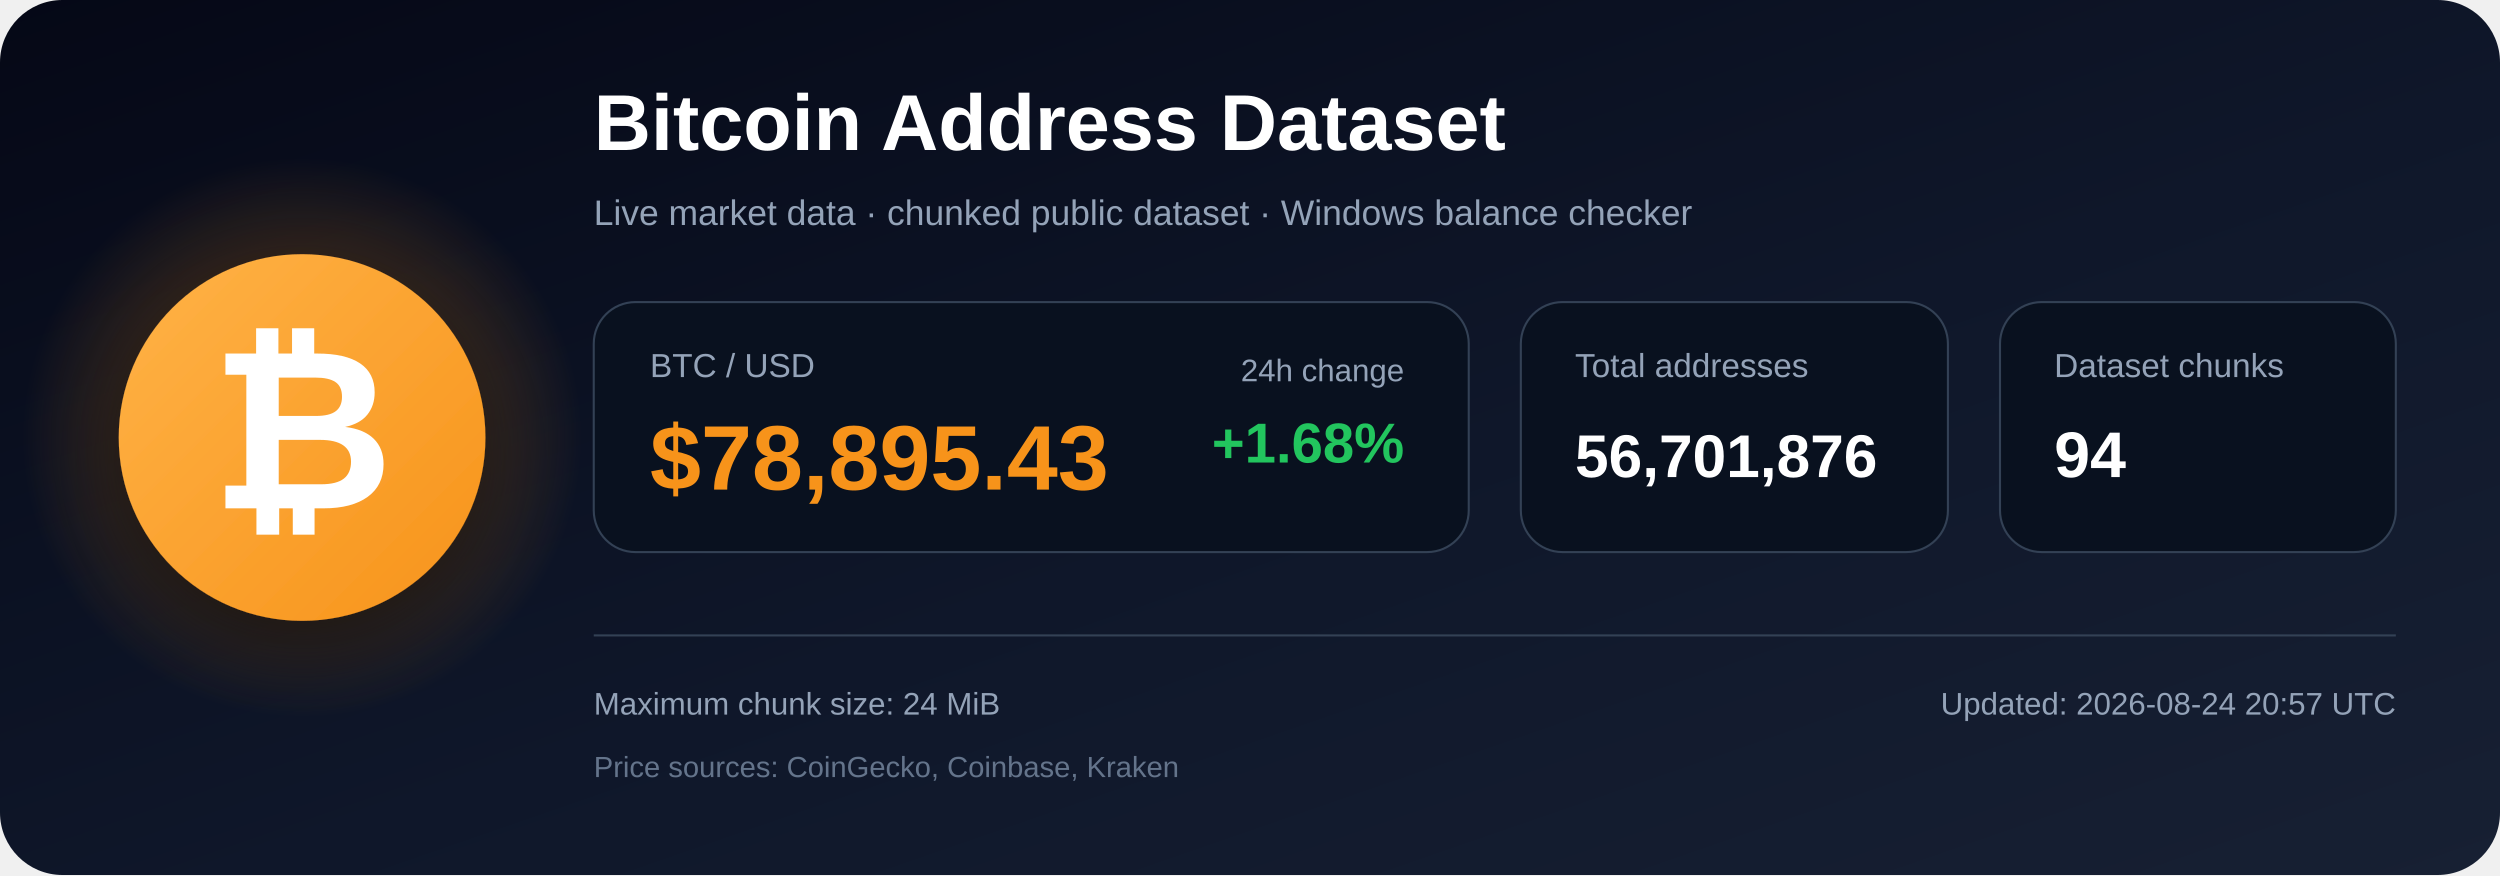
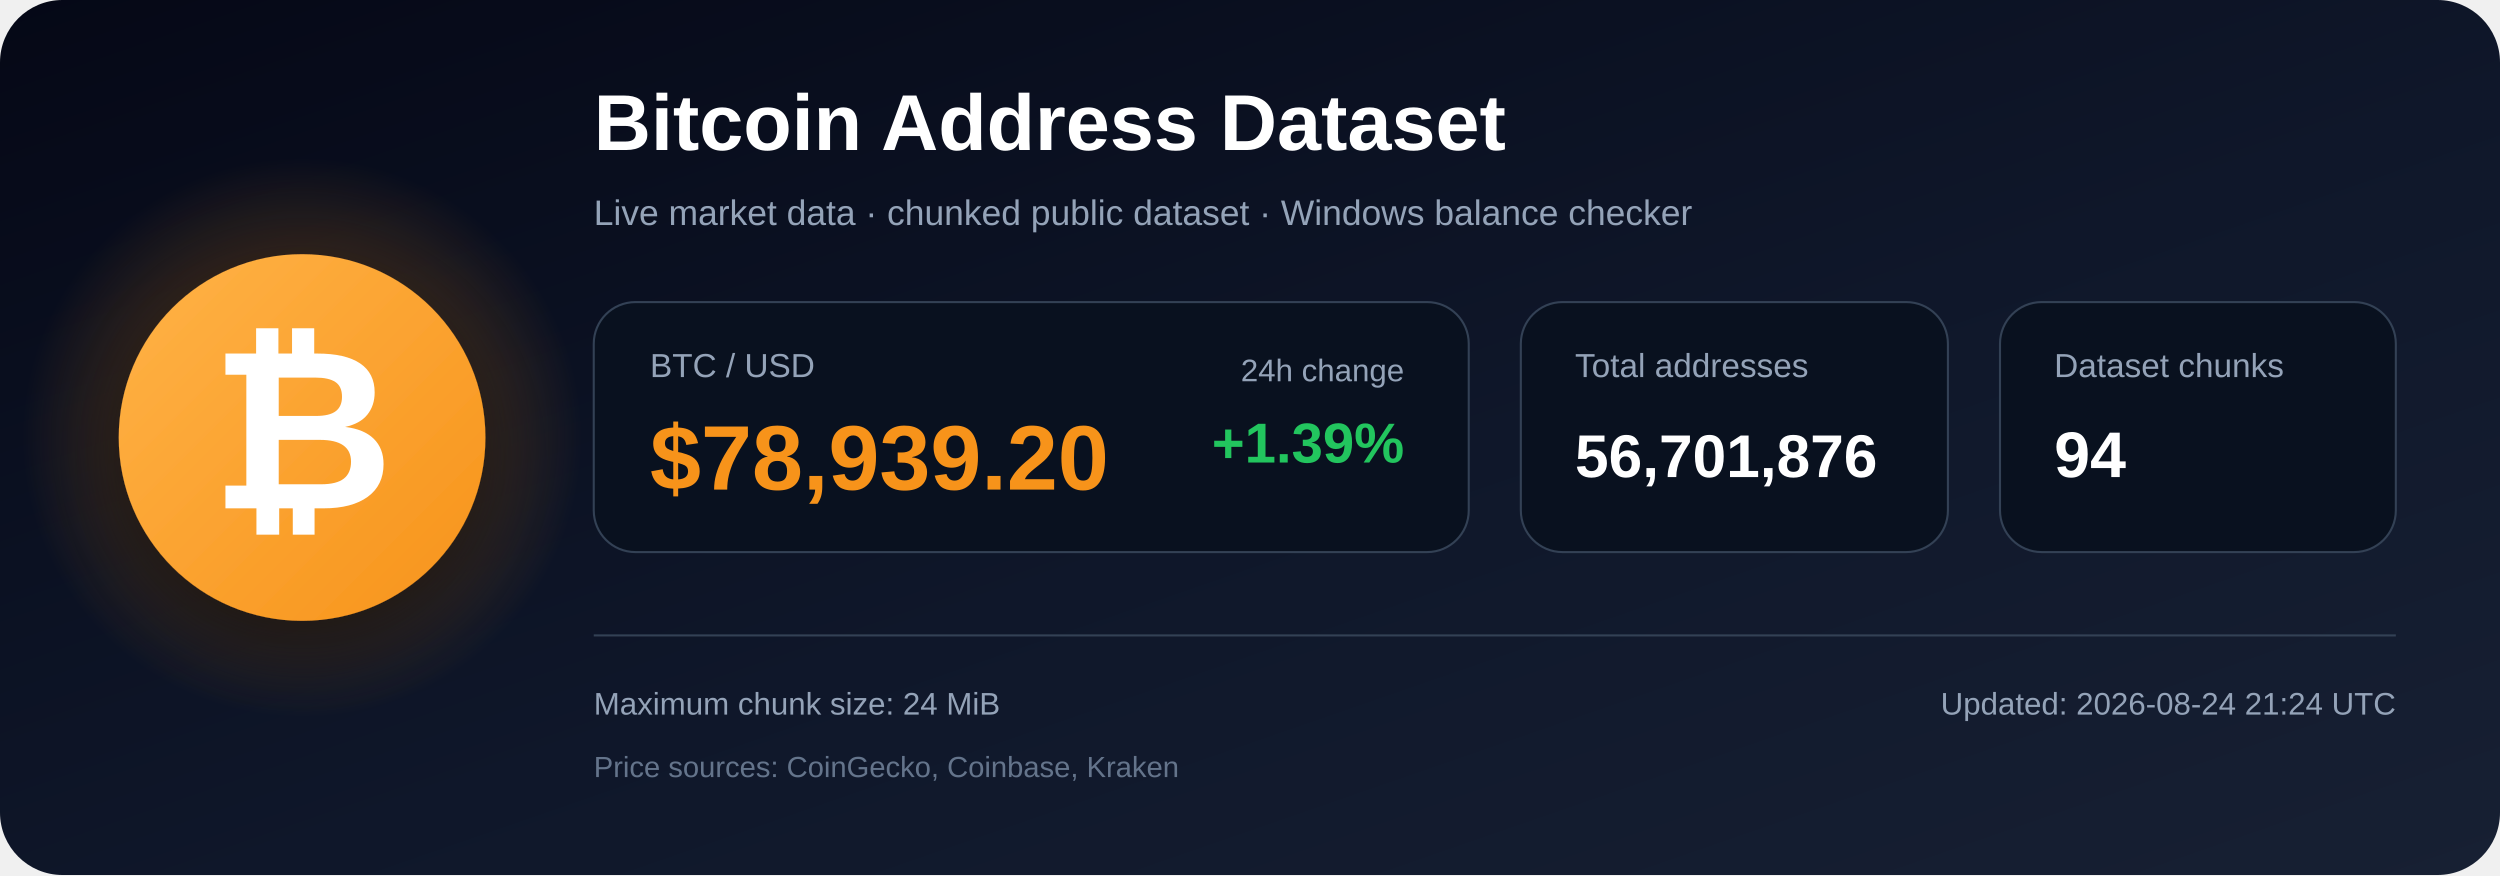
<svg xmlns="http://www.w3.org/2000/svg" width="1200" height="420" viewBox="0 0 1200 420" role="img" aria-labelledby="title description">
  <defs>
    <linearGradient id="bg" x1="0" y1="0" x2="1" y2="1">
      <stop offset="0%" stop-color="#050816" />
      <stop offset="55%" stop-color="#0f172a" />
      <stop offset="100%" stop-color="#172033" />
    </linearGradient>
    <radialGradient id="glow">
      <stop offset="0%" stop-color="#f7931a" stop-opacity=".48" />
      <stop offset="100%" stop-color="#f7931a" stop-opacity="0" />
    </radialGradient>
    <linearGradient id="orange" x1="0" y1="0" x2="1" y2="1">
      <stop offset="0%" stop-color="#ffb347" />
      <stop offset="100%" stop-color="#f7931a" />
    </linearGradient>
    <filter id="shadow" x="-40%" y="-40%" width="180%" height="180%">
      <feDropShadow dx="0" dy="12" stdDeviation="18" flood-color="#000000" flood-opacity=".50" />
    </filter>
  </defs>
  <rect width="1200" height="420" rx="30" fill="url(#bg)" />
  <circle cx="145" cy="210" r="135" fill="url(#glow)" />
  <circle cx="145" cy="210" r="88" fill="url(#orange)" filter="url(#shadow)" />
  <text x="145" y="244" text-anchor="middle" font-family="Arial, Helvetica, sans-serif" font-size="108" font-weight="700" fill="#ffffff">₿</text>
  <text x="285" y="72" font-family="Arial, Helvetica, sans-serif" font-size="38" font-weight="700" fill="#ffffff">
    Bitcoin Address Dataset
  </text>
  <text x="285" y="108" font-family="Arial, Helvetica, sans-serif" font-size="17" fill="#94a3b8">
    Live market data · chunked public dataset · Windows balance checker
  </text>
  <rect x="285" y="145" width="420" height="120" rx="20" fill="#09111f" stroke="#334155" />
  <text x="312" y="181" font-family="Arial, Helvetica, sans-serif" font-size="16" fill="#94a3b8">BTC / USD</text>
-   <text x="312" y="235" font-family="Arial, Helvetica, sans-serif" font-size="44" font-weight="700" fill="#f7931a">$78,895.43</text>
+   <text x="312" y="235" font-family="Arial, Helvetica, sans-serif" font-size="44" font-weight="700" fill="#f7931a">$78,939.20</text>
  <text x="674" y="183" text-anchor="end" font-family="Arial, Helvetica, sans-serif" font-size="15" fill="#94a3b8">24h change</text>
-   <text x="674" y="222" text-anchor="end" font-family="Arial, Helvetica, sans-serif" font-size="27" font-weight="700" fill="#22c55e">+1.68%</text>
+   <text x="674" y="222" text-anchor="end" font-family="Arial, Helvetica, sans-serif" font-size="27" font-weight="700" fill="#22c55e">+1.39%</text>
  <rect x="730" y="145" width="205" height="120" rx="20" fill="#09111f" stroke="#334155" />
  <text x="756" y="181" font-family="Arial, Helvetica, sans-serif" font-size="16" fill="#94a3b8">Total addresses</text>
  <text x="756" y="229" font-family="Arial, Helvetica, sans-serif" font-size="29" font-weight="700" fill="#ffffff">56,701,876</text>
  <rect x="960" y="145" width="190" height="120" rx="20" fill="#09111f" stroke="#334155" />
  <text x="986" y="181" font-family="Arial, Helvetica, sans-serif" font-size="16" fill="#94a3b8">Dataset chunks</text>
  <text x="986" y="229" font-family="Arial, Helvetica, sans-serif" font-size="31" font-weight="700" fill="#ffffff">94</text>
  <line x1="285" y1="305" x2="1150" y2="305" stroke="#334155" stroke-width="1" />
  <text x="285" y="343" font-family="Arial, Helvetica, sans-serif" font-size="15" fill="#94a3b8">
    Maximum chunk size: 24 MiB
  </text>
  <text x="285" y="373" font-family="Arial, Helvetica, sans-serif" font-size="14" fill="#64748b">
    Price sources: CoinGecko, Coinbase, Kraken
  </text>
  <text x="1150" y="343" text-anchor="end" font-family="Arial, Helvetica, sans-serif" font-size="15" fill="#94a3b8">
-     Updated: 2026-08-24 20:57 UTC
+     Updated: 2026-08-24 21:24 UTC
  </text>
</svg>
